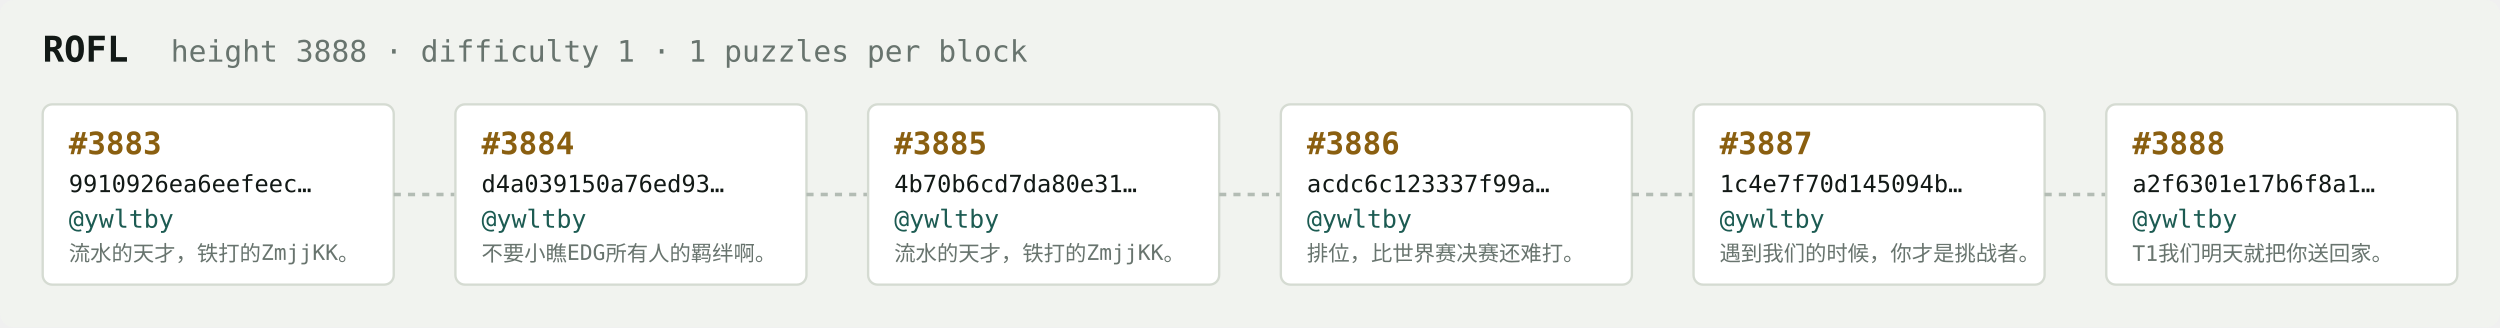
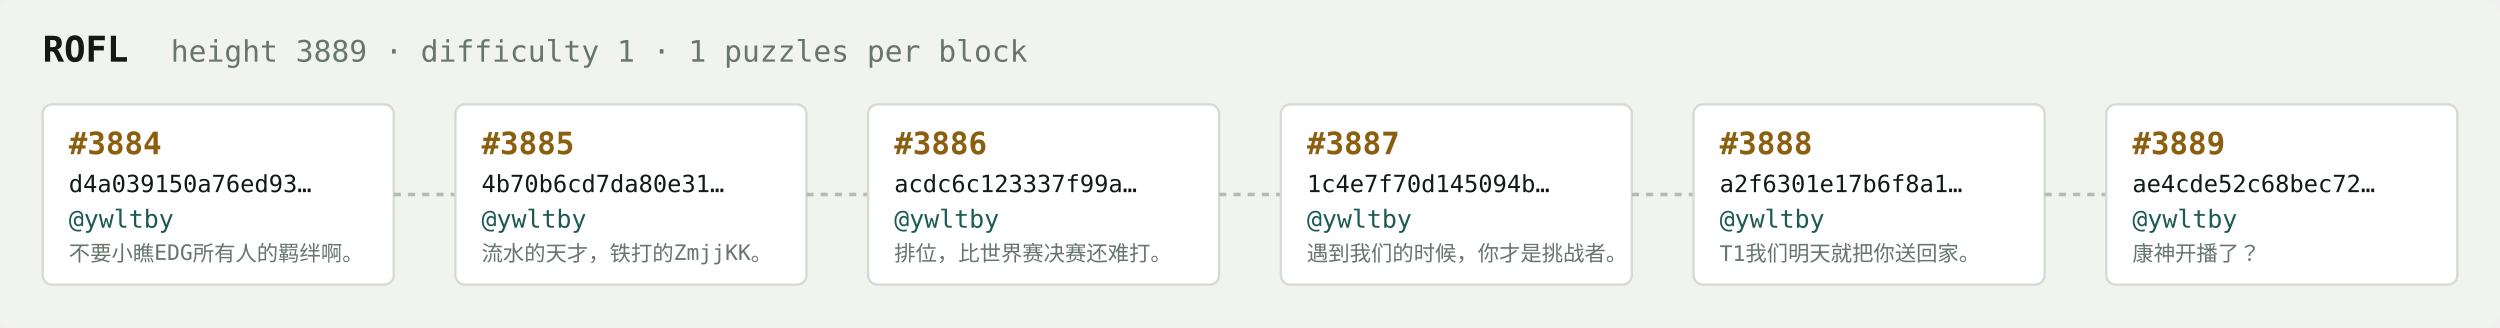
<svg xmlns="http://www.w3.org/2000/svg" width="1054" height="138" viewBox="0 0 1054 138" font-family="ui-monospace,SFMono-Regular,Menlo,monospace">
  <rect fill="#f1f3ef" width="1054" height="138" rx="6" />
  <text x="18" y="26" fill="#121916" font-size="15" font-weight="700">ROFL</text>
-   <text x="72" y="26" fill="#68746e" font-size="12.5">height 3888 · difficulty 1 · 1 puzzles per block</text>
+   <text x="72" y="26" fill="#68746e" font-size="12.5">height 3889 · difficulty 1 · 1 puzzles per block</text>
  <rect x="18" y="44" width="148" height="76" rx="4" fill="#ffffff" stroke="#d5dbd2" stroke-width="1" />
-   <text x="29" y="65" fill="#8a5f10" font-size="13" font-weight="700">#3883</text>
-   <text x="29" y="81" fill="#121916" font-size="10">9910926ea6eefeec…</text>
+   <text x="29" y="65" fill="#8a5f10" font-size="13" font-weight="700">#3884</text>
+   <text x="29" y="81" fill="#121916" font-size="10">d4a039150a76ed93…</text>
  <text x="29" y="96" fill="#1c5b52" font-size="10.5">@ywltby</text>
-   <text x="29" y="110" fill="#68746e" font-size="9">流水的天才，铁打的ZmjjKK。</text>
+   <text x="29" y="110" fill="#68746e" font-size="9">不要小瞧EDG所有人的羁绊啊。</text>
  <line x1="166" y1="82.0" x2="192" y2="82.0" stroke="#b3bcb4" stroke-width="1.5" stroke-dasharray="3 3" />
  <rect x="192" y="44" width="148" height="76" rx="4" fill="#ffffff" stroke="#d5dbd2" stroke-width="1" />
-   <text x="203" y="65" fill="#8a5f10" font-size="13" font-weight="700">#3884</text>
-   <text x="203" y="81" fill="#121916" font-size="10">d4a039150a76ed93…</text>
+   <text x="203" y="65" fill="#8a5f10" font-size="13" font-weight="700">#3885</text>
+   <text x="203" y="81" fill="#121916" font-size="10">4b70b6cd7da80e31…</text>
  <text x="203" y="96" fill="#1c5b52" font-size="10.5">@ywltby</text>
-   <text x="203" y="110" fill="#68746e" font-size="9">不要小瞧EDG所有人的羁绊啊。</text>
+   <text x="203" y="110" fill="#68746e" font-size="9">流水的天才，铁打的ZmjjKK。</text>
  <line x1="340" y1="82.0" x2="366" y2="82.0" stroke="#b3bcb4" stroke-width="1.5" stroke-dasharray="3 3" />
  <rect x="366" y="44" width="148" height="76" rx="4" fill="#ffffff" stroke="#d5dbd2" stroke-width="1" />
-   <text x="377" y="65" fill="#8a5f10" font-size="13" font-weight="700">#3885</text>
-   <text x="377" y="81" fill="#121916" font-size="10">4b70b6cd7da80e31…</text>
+   <text x="377" y="65" fill="#8a5f10" font-size="13" font-weight="700">#3886</text>
+   <text x="377" y="81" fill="#121916" font-size="10">acdc6c123337f99a…</text>
  <text x="377" y="96" fill="#1c5b52" font-size="10.5">@ywltby</text>
-   <text x="377" y="110" fill="#68746e" font-size="9">流水的天才，铁打的ZmjjKK。</text>
+   <text x="377" y="110" fill="#68746e" font-size="9">排位，比世界赛决赛还难打。</text>
  <line x1="514" y1="82.0" x2="540" y2="82.0" stroke="#b3bcb4" stroke-width="1.5" stroke-dasharray="3 3" />
  <rect x="540" y="44" width="148" height="76" rx="4" fill="#ffffff" stroke="#d5dbd2" stroke-width="1" />
-   <text x="551" y="65" fill="#8a5f10" font-size="13" font-weight="700">#3886</text>
-   <text x="551" y="81" fill="#121916" font-size="10">acdc6c123337f99a…</text>
+   <text x="551" y="65" fill="#8a5f10" font-size="13" font-weight="700">#3887</text>
+   <text x="551" y="81" fill="#121916" font-size="10">1c4e7f70d145094b…</text>
  <text x="551" y="96" fill="#1c5b52" font-size="10.5">@ywltby</text>
-   <text x="551" y="110" fill="#68746e" font-size="9">排位，比世界赛决赛还难打。</text>
+   <text x="551" y="110" fill="#68746e" font-size="9">遇到我们的时候，你才是挑战者。</text>
  <line x1="688" y1="82.0" x2="714" y2="82.0" stroke="#b3bcb4" stroke-width="1.5" stroke-dasharray="3 3" />
  <rect x="714" y="44" width="148" height="76" rx="4" fill="#ffffff" stroke="#d5dbd2" stroke-width="1" />
-   <text x="725" y="65" fill="#8a5f10" font-size="13" font-weight="700">#3887</text>
-   <text x="725" y="81" fill="#121916" font-size="10">1c4e7f70d145094b…</text>
+   <text x="725" y="65" fill="#8a5f10" font-size="13" font-weight="700">#3888</text>
+   <text x="725" y="81" fill="#121916" font-size="10">a2f6301e17b6f8a1…</text>
  <text x="725" y="96" fill="#1c5b52" font-size="10.5">@ywltby</text>
-   <text x="725" y="110" fill="#68746e" font-size="9">遇到我们的时候，你才是挑战者。</text>
+   <text x="725" y="110" fill="#68746e" font-size="9">T1我们明天就把你送回家。</text>
  <line x1="862" y1="82.0" x2="888" y2="82.0" stroke="#b3bcb4" stroke-width="1.5" stroke-dasharray="3 3" />
  <rect x="888" y="44" width="148" height="76" rx="4" fill="#ffffff" stroke="#d5dbd2" stroke-width="1" />
-   <text x="899" y="65" fill="#8a5f10" font-size="13" font-weight="700">#3888</text>
-   <text x="899" y="81" fill="#121916" font-size="10">a2f6301e17b6f8a1…</text>
+   <text x="899" y="65" fill="#8a5f10" font-size="13" font-weight="700">#3889</text>
+   <text x="899" y="81" fill="#121916" font-size="10">ae4cde52c68bec72…</text>
  <text x="899" y="96" fill="#1c5b52" font-size="10.5">@ywltby</text>
-   <text x="899" y="110" fill="#68746e" font-size="9">T1我们明天就把你送回家。</text>
+   <text x="899" y="110" fill="#68746e" font-size="9">康神开播了？</text>
</svg>
